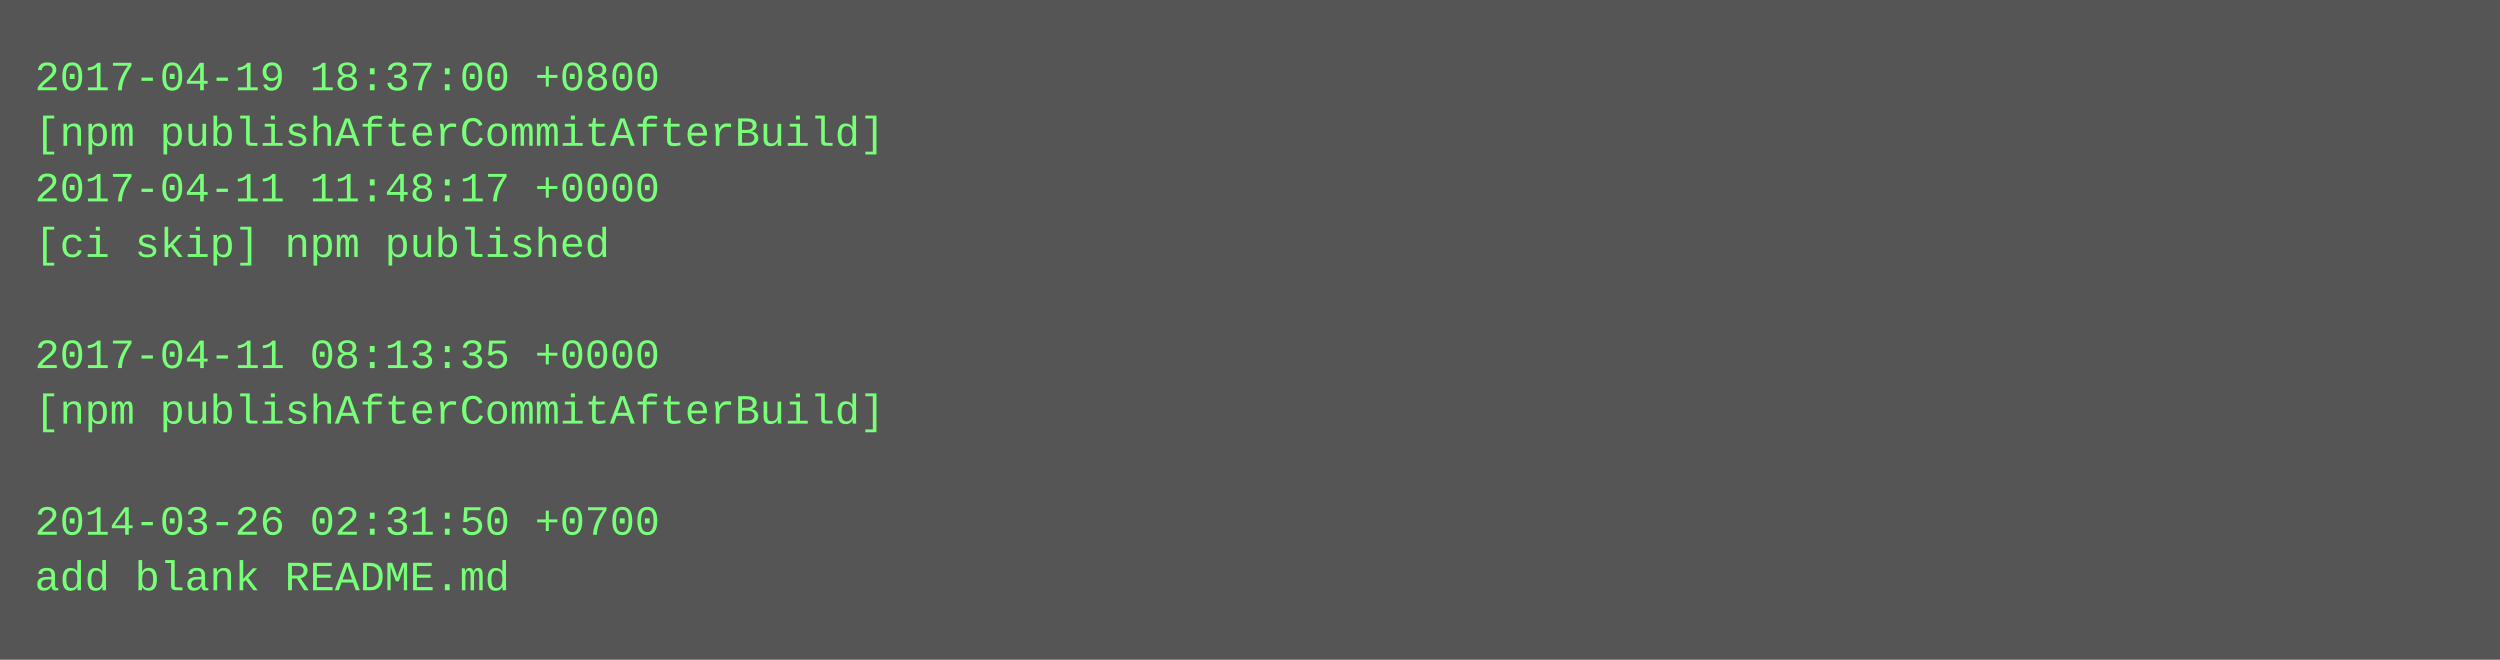
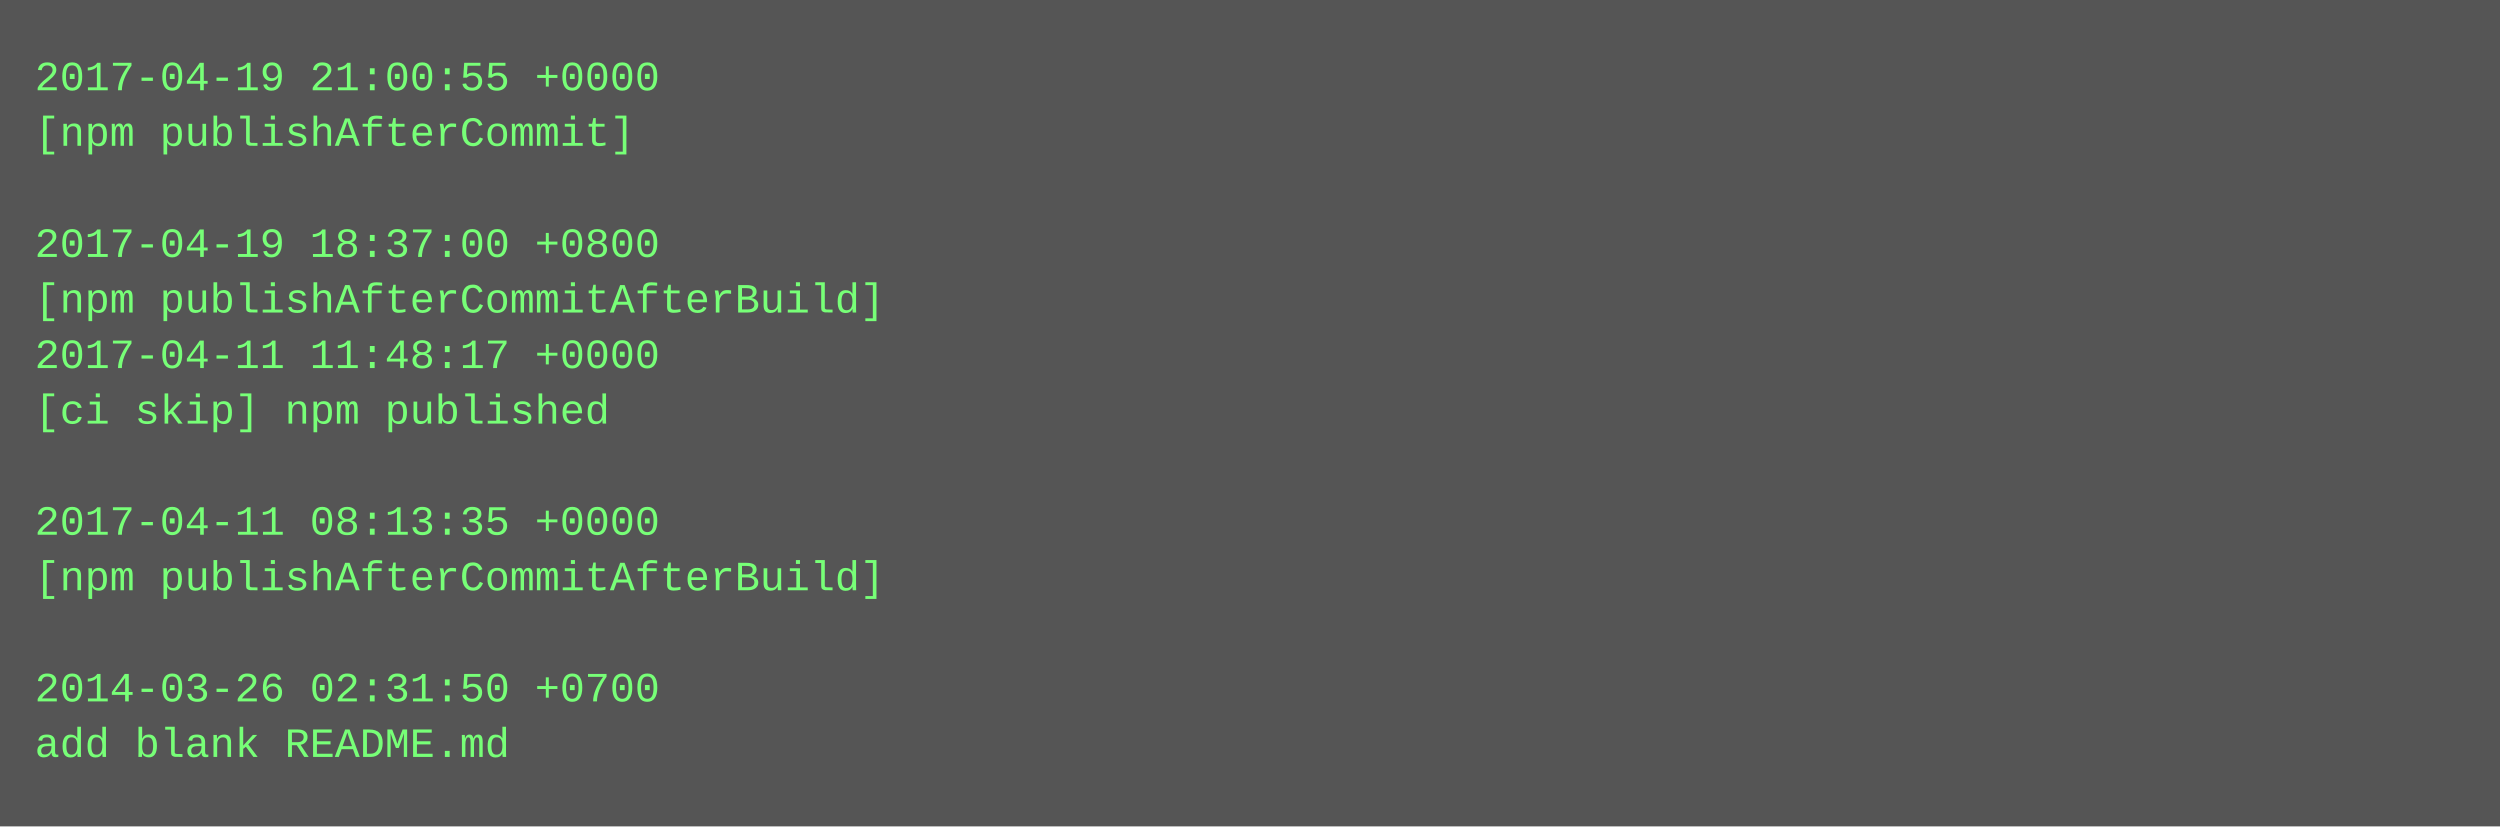
- <svg xmlns="http://www.w3.org/2000/svg" height="190" width="720">
-   <rect height="190" fill="#555" width="720" />
+ <svg xmlns="http://www.w3.org/2000/svg" height="238" width="720">
+   <rect height="238" fill="#555" width="720" />
  <text fill="#7f7" font-family="Courier New" font-size="12" xml:space="preserve">
-     <tspan x="10" y="26">2017-04-19 18:37:00 +0800</tspan>
-     <tspan x="10" y="42">[npm publishAfterCommitAfterBuild]</tspan>
-     <tspan x="10" y="58">2017-04-11 11:48:17 +0000</tspan>
-     <tspan x="10" y="74">[ci skip] npm published</tspan>
-     <tspan x="10" y="90" />
-     <tspan x="10" y="106">2017-04-11 08:13:35 +0000</tspan>
-     <tspan x="10" y="122">[npm publishAfterCommitAfterBuild]</tspan>
+     <tspan x="10" y="26">2017-04-19 21:00:55 +0000</tspan>
+     <tspan x="10" y="42">[npm publishAfterCommit]</tspan>
+     <tspan x="10" y="58" />
+     <tspan x="10" y="74">2017-04-19 18:37:00 +0800</tspan>
+     <tspan x="10" y="90">[npm publishAfterCommitAfterBuild]</tspan>
+     <tspan x="10" y="106">2017-04-11 11:48:17 +0000</tspan>
+     <tspan x="10" y="122">[ci skip] npm published</tspan>
    <tspan x="10" y="138" />
-     <tspan x="10" y="154">2014-03-26 02:31:50 +0700</tspan>
-     <tspan x="10" y="170">add blank README.md</tspan>
+     <tspan x="10" y="154">2017-04-11 08:13:35 +0000</tspan>
+     <tspan x="10" y="170">[npm publishAfterCommitAfterBuild]</tspan>
+     <tspan x="10" y="186" />
+     <tspan x="10" y="202">2014-03-26 02:31:50 +0700</tspan>
+     <tspan x="10" y="218">add blank README.md</tspan>
  </text>
</svg>
